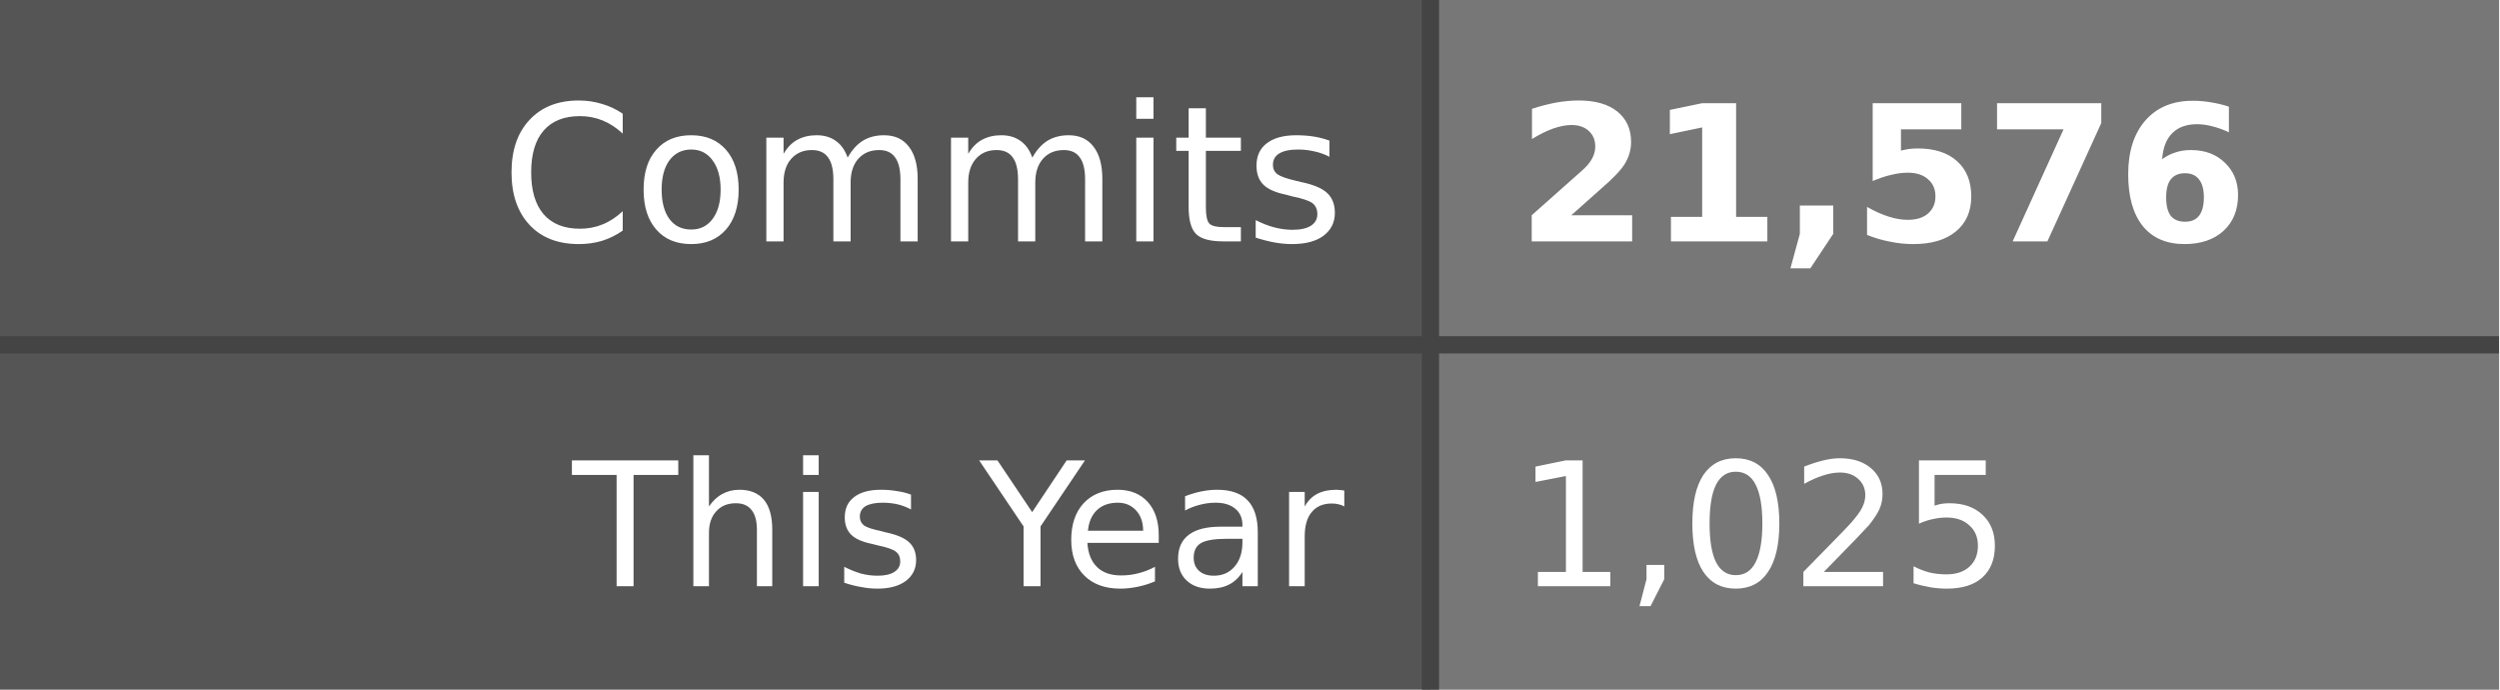
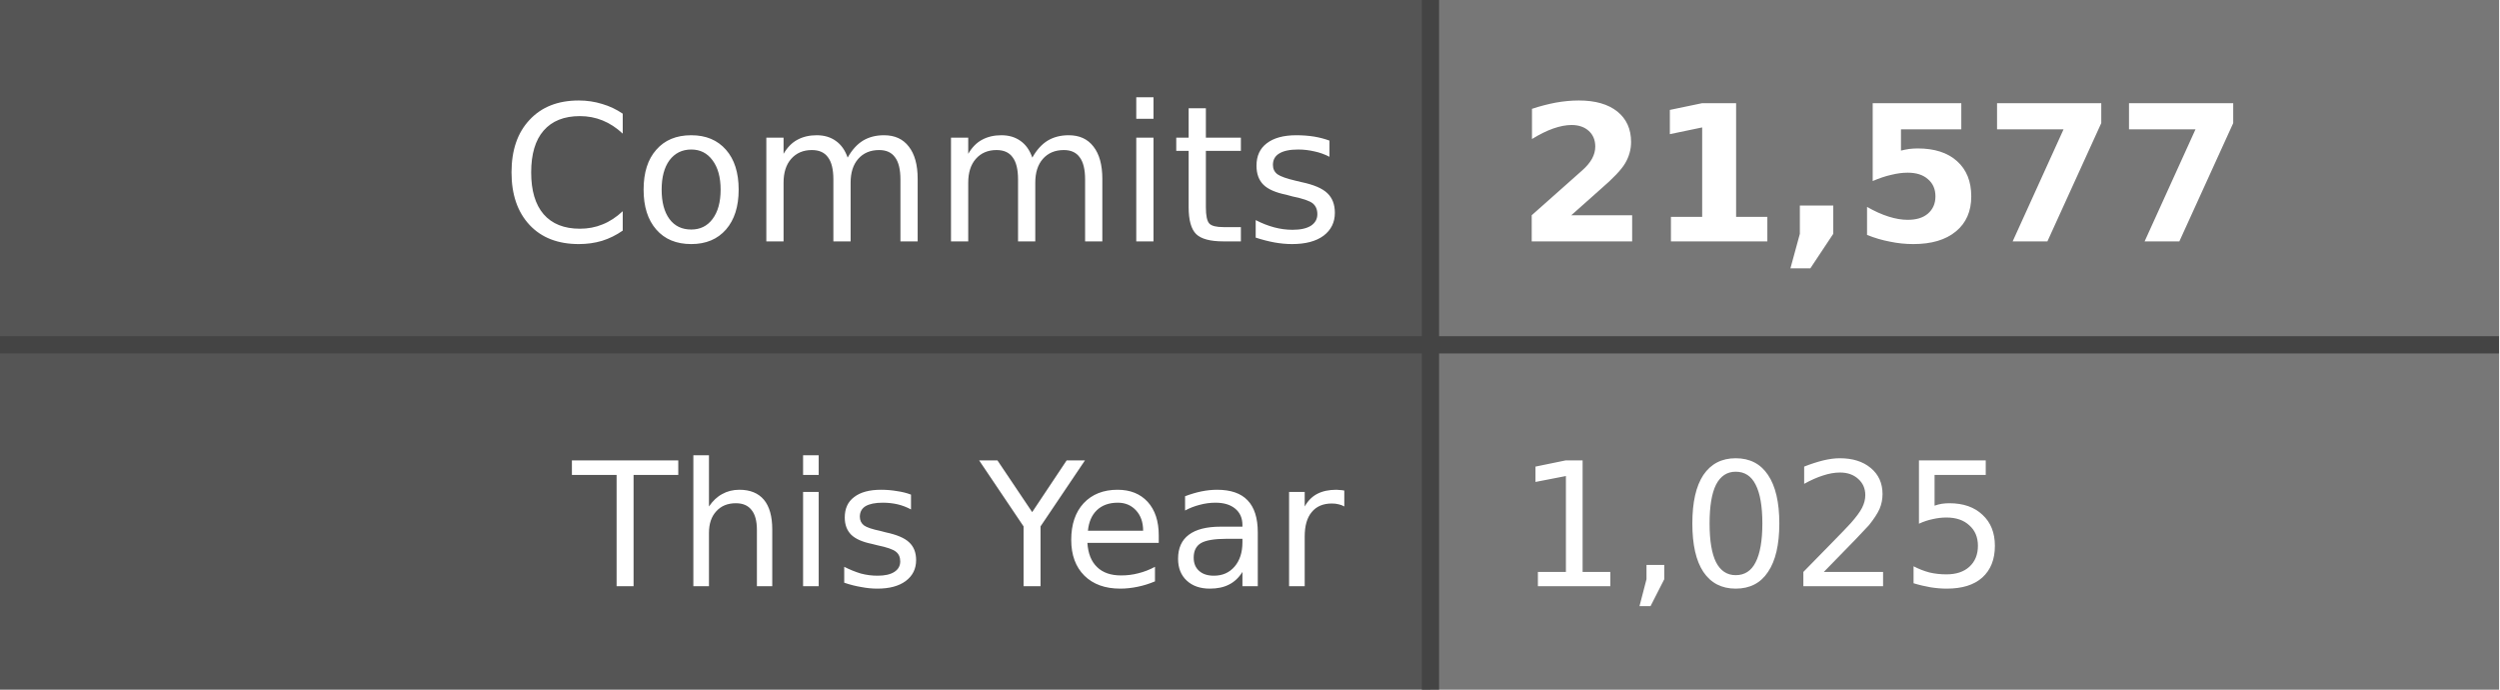
- <svg xmlns="http://www.w3.org/2000/svg" width="145" height="40" role="img" aria-label="Commits: 21,576, This Year: 1,025">
+ <svg xmlns="http://www.w3.org/2000/svg" width="145" height="40" role="img" aria-label="Commits: 21,577, This Year: 1,025">
  <style>
    .label-bg { fill: #555; }
    .value-bg { fill: #777; }
    .label-text { fill: #fff; }
    .value-text { fill: #fff; }
    .divider { stroke: #444; }
    
    @media (prefers-color-scheme: dark) {
      .label-bg { fill: #2d333b; }
      .value-bg { fill: #444c56; }
      .label-text { fill: #adbac7; }
      .value-text { fill: #cdd9e5; }
      .divider { stroke: #545d68; }
    }
    
    @media (prefers-color-scheme: light) {
      .label-bg { fill: #e1e4e8; }
      .value-bg { fill: #fafbfc; }
      .label-text { fill: #24292e; }
      .value-text { fill: #24292e; }
      .divider { stroke: #d1d5da; }
    }
  </style>
  <rect class="label-bg" width="83" height="20" x="0" y="0" />
  <rect class="value-bg" width="62" height="20" x="83" y="0" />
  <rect class="label-bg" width="83" height="20" x="0" y="20" />
  <rect class="value-bg" width="62" height="20" x="83" y="20" />
  <line class="divider" x1="0" y1="20" x2="145" y2="20" stroke-width="1" />
  <line class="divider" x1="83" y1="0" x2="83" y2="40" stroke-width="1" />
  <g font-family="Verdana,Geneva,DejaVu Sans,sans-serif" text-rendering="geometricPrecision" font-size="11">
    <text class="label-text" x="78" y="14" text-anchor="end">Commits</text>
-     <text class="value-text" x="88" y="14" text-anchor="start" font-weight="bold">21,576</text>
+     <text class="value-text" x="88" y="14" text-anchor="start" font-weight="bold">21,577</text>
    <text class="label-text" x="78" y="34" text-anchor="end" font-size="10">This Year</text>
    <text class="value-text" x="88" y="34" text-anchor="start" font-size="10">1,025</text>
  </g>
</svg>
